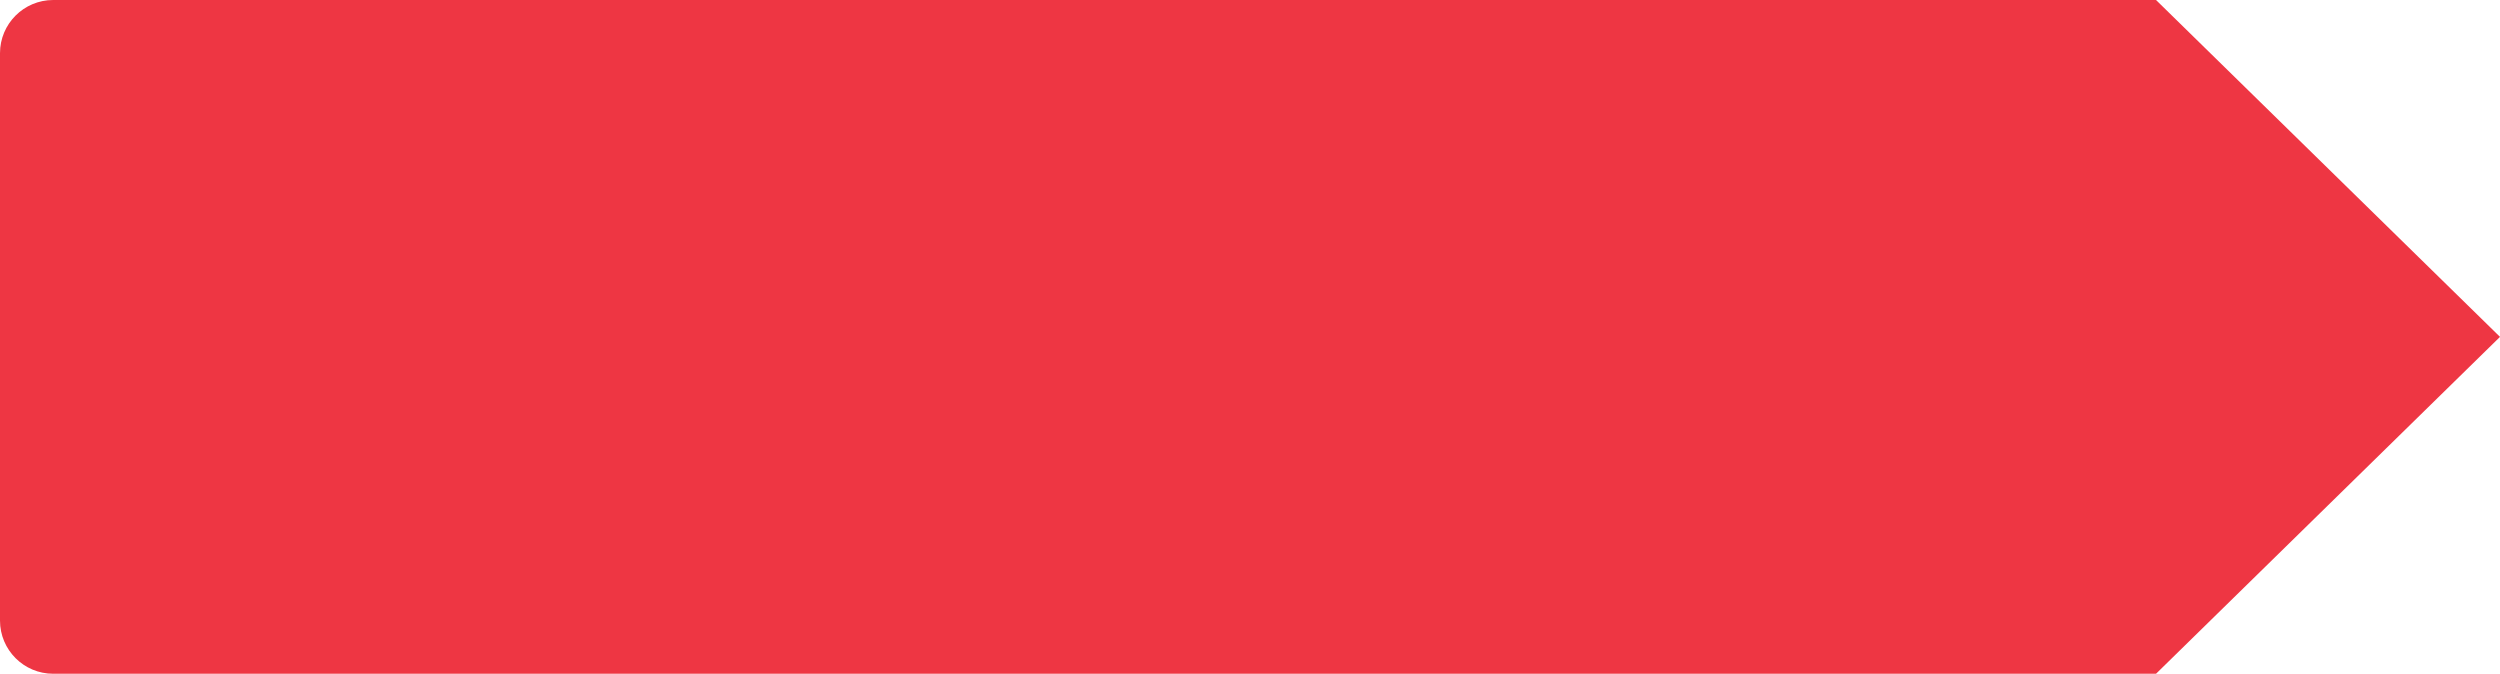
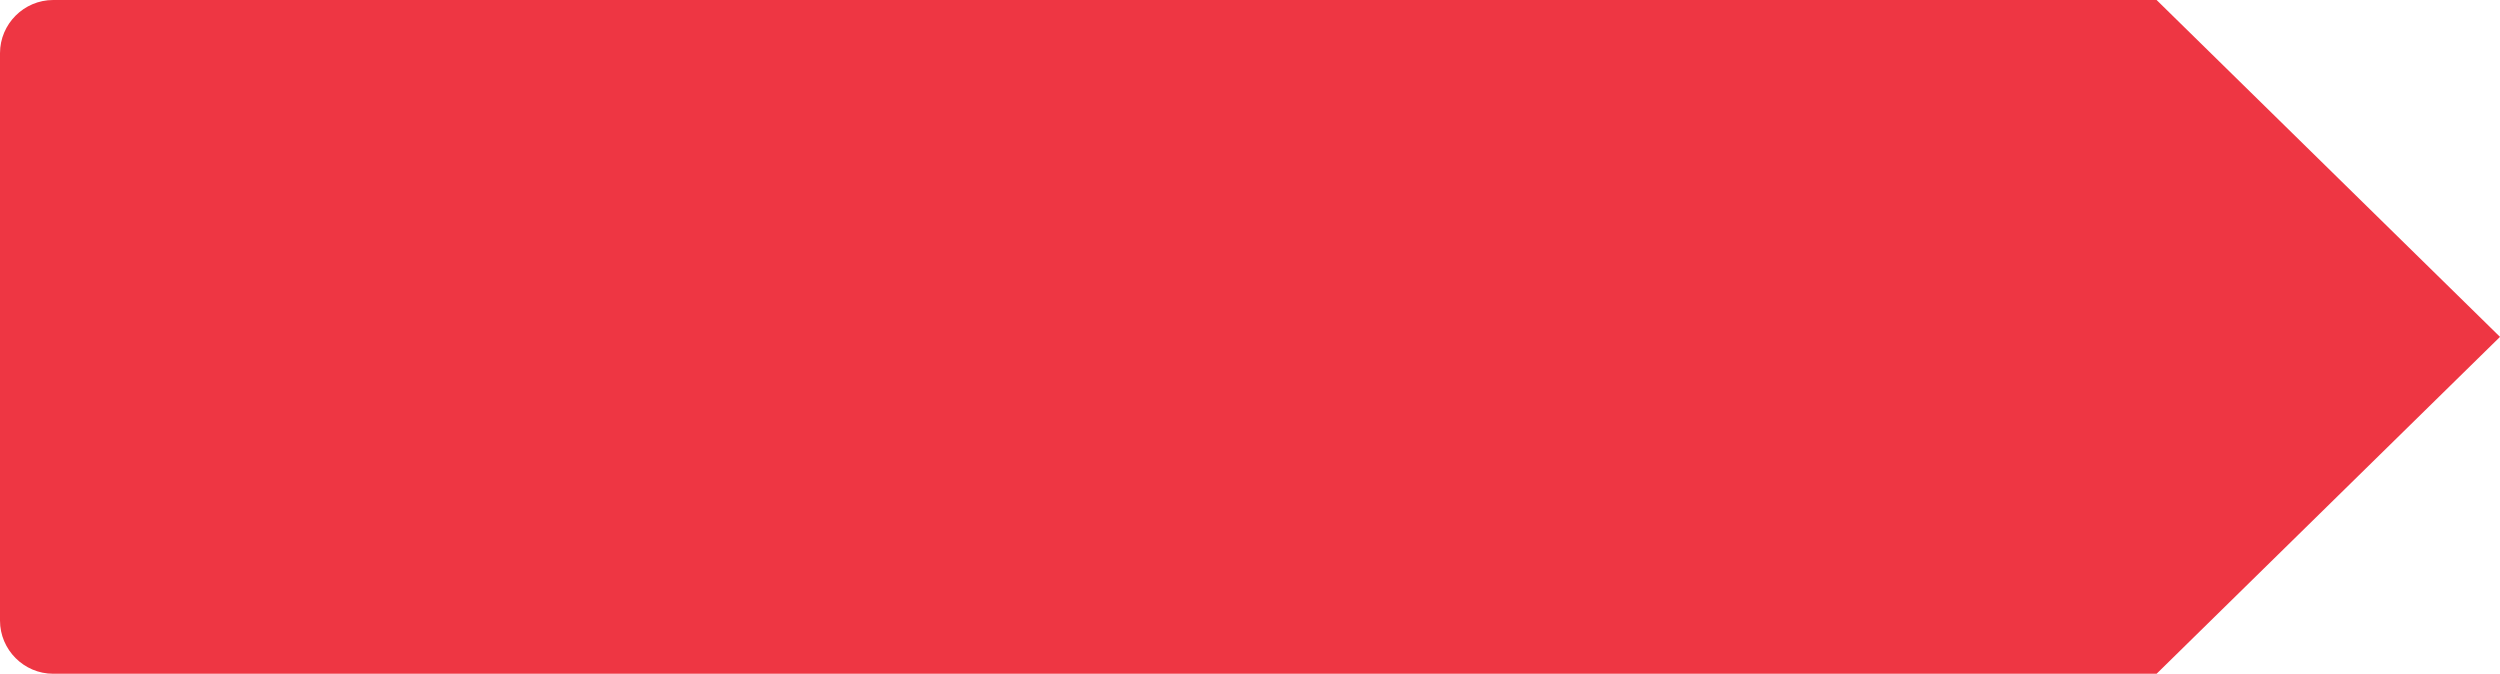
- <svg xmlns="http://www.w3.org/2000/svg" width="141" height="38">
-   <path fill="#EE3643" d="M121.6 0H3a3 3 0 00-3 3v32a3 3 0 003 3h118.6L141 19 121.6 0z" />
+ <svg xmlns="http://www.w3.org/2000/svg" width="141" height="38" viewBox="0 0 141 38">
+   <path fill="#EE3643" d="M121.632 0H3C1.35 0 0 1.35 0 3v32c0 1.65 1.35 3 3 3h118.632L141 19 121.632 0z" />
</svg>
